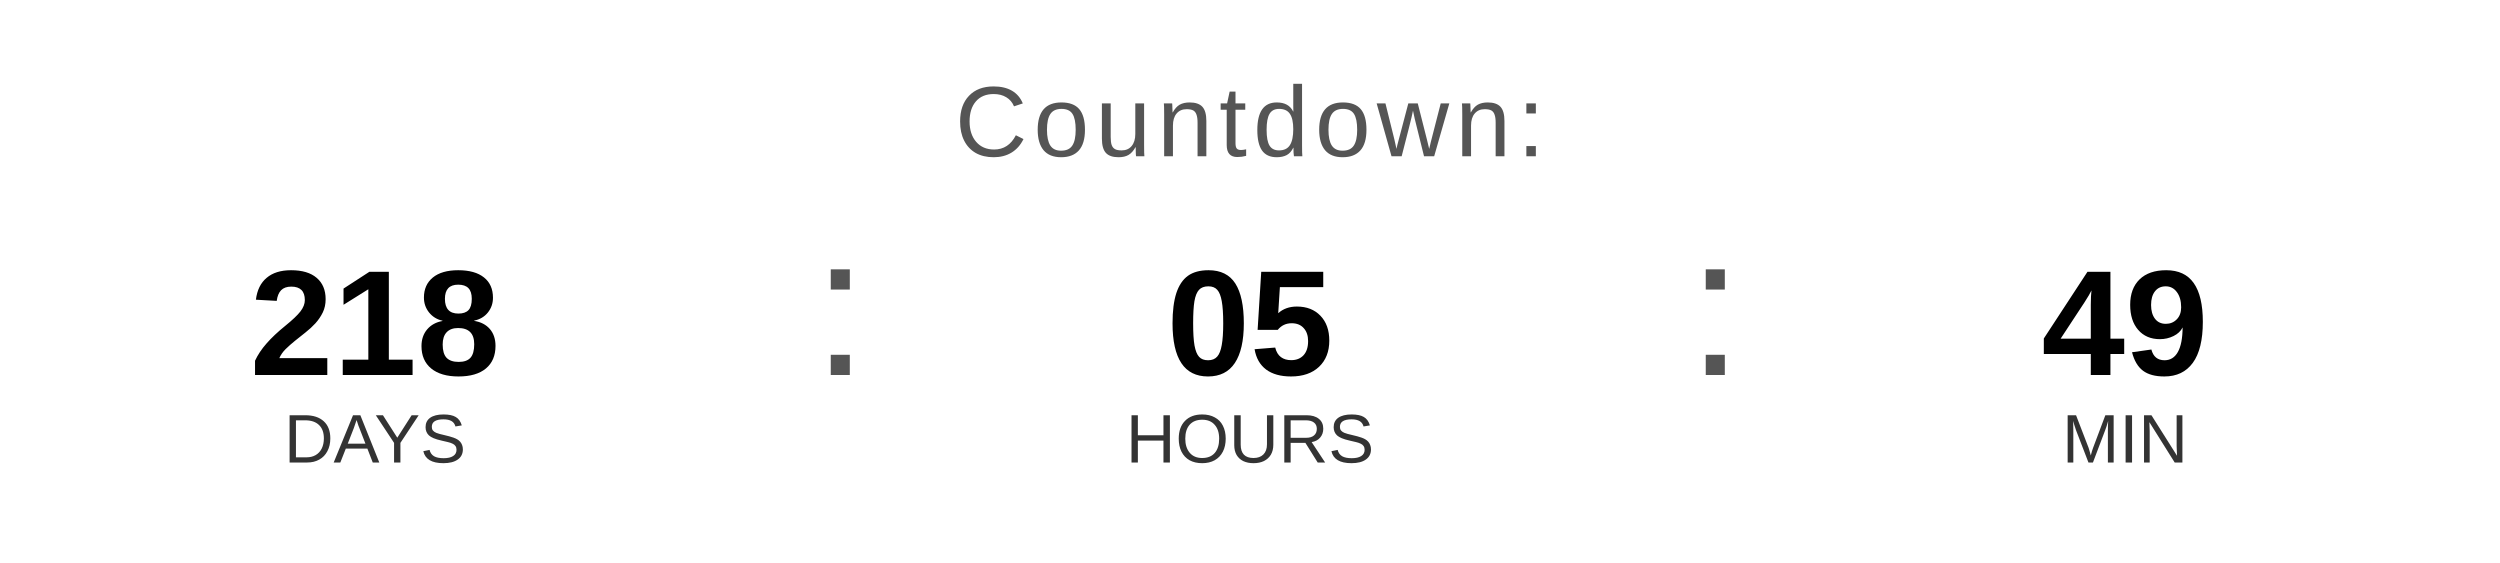
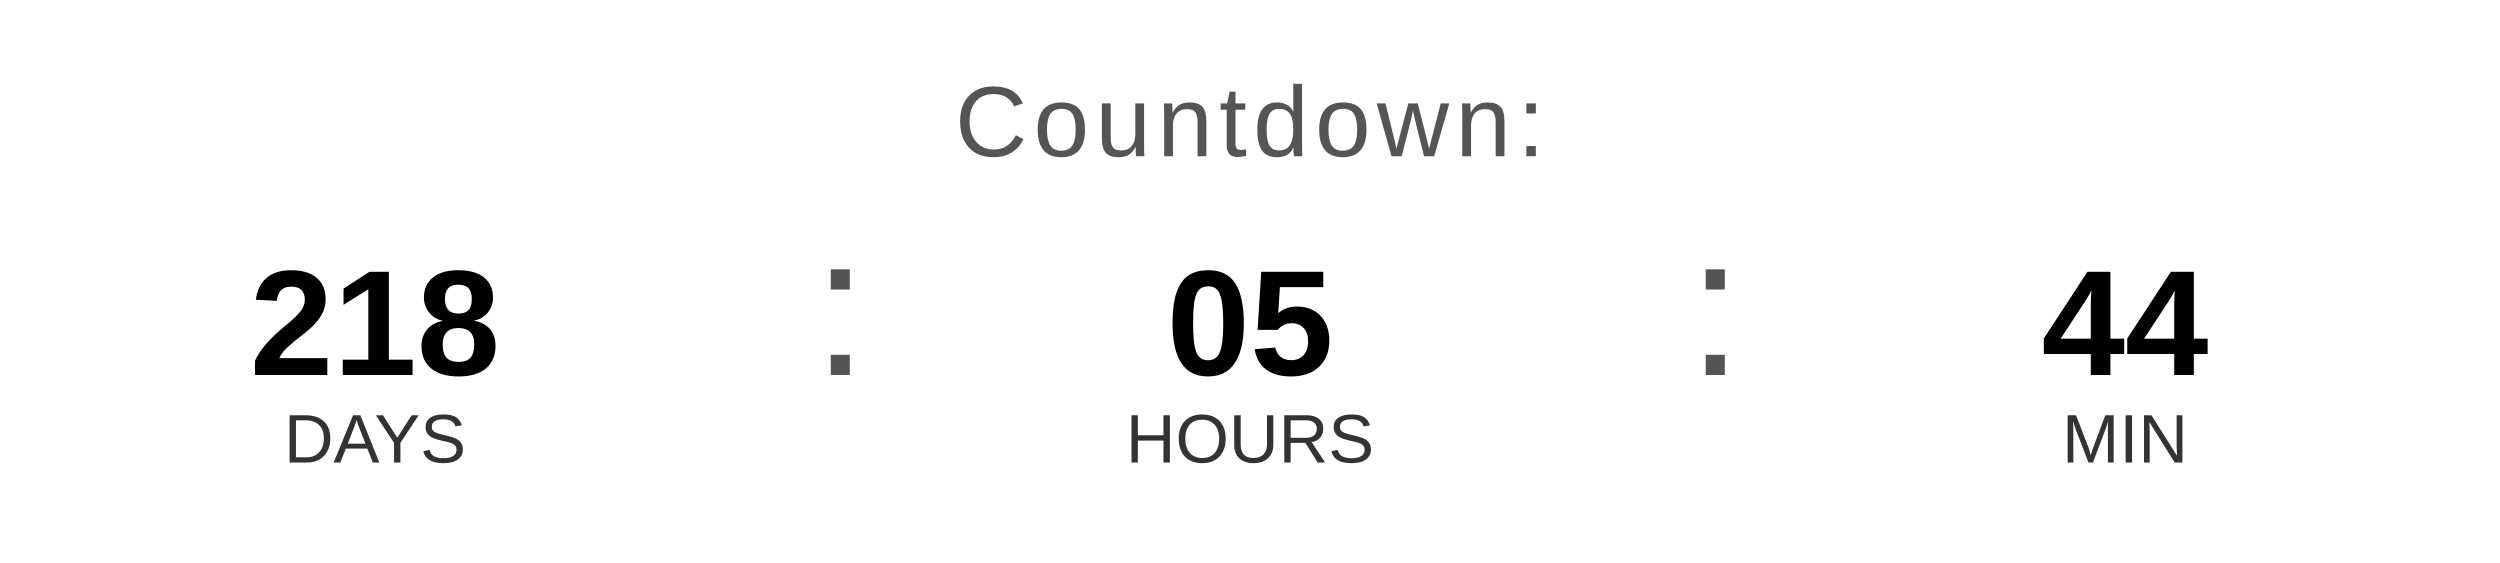
<svg xmlns="http://www.w3.org/2000/svg" width="400" height="90" viewBox="0 0 400 90">
  <text x="200" y="25" font-family="Arial, Helvetica, sans-serif" font-size="16" fill="#555555" text-anchor="middle" letter-spacing="1">
    Countdown:
  </text>
  <text x="60" y="60" font-family="Arial, Helvetica, sans-serif" font-size="24" font-weight="bold" fill="#000000" text-anchor="middle">218</text>
  <text x="60" y="74" font-family="Arial, Helvetica, sans-serif" font-size="11" fill="#333333" text-anchor="middle">DAYS</text>
  <text x="130" y="60" font-family="Arial, sans-serif" font-size="32" fill="#555555">:</text>
  <text x="200" y="60" font-family="Arial, Helvetica, sans-serif" font-size="24" font-weight="bold" fill="#000000" text-anchor="middle">05</text>
  <text x="200" y="74" font-family="Arial, Helvetica, sans-serif" font-size="11" fill="#333333" text-anchor="middle">HOURS</text>
  <text x="270" y="60" font-family="Arial, sans-serif" font-size="32" fill="#555555">:</text>
-   <text x="340" y="60" font-family="Arial, Helvetica, sans-serif" font-size="24" font-weight="bold" fill="#000000" text-anchor="middle">49</text>
+   <text x="340" y="60" font-family="Arial, Helvetica, sans-serif" font-size="24" font-weight="bold" fill="#000000" text-anchor="middle">44</text>
  <text x="340" y="74" font-family="Arial, Helvetica, sans-serif" font-size="11" fill="#333333" text-anchor="middle">MIN</text>
</svg>
